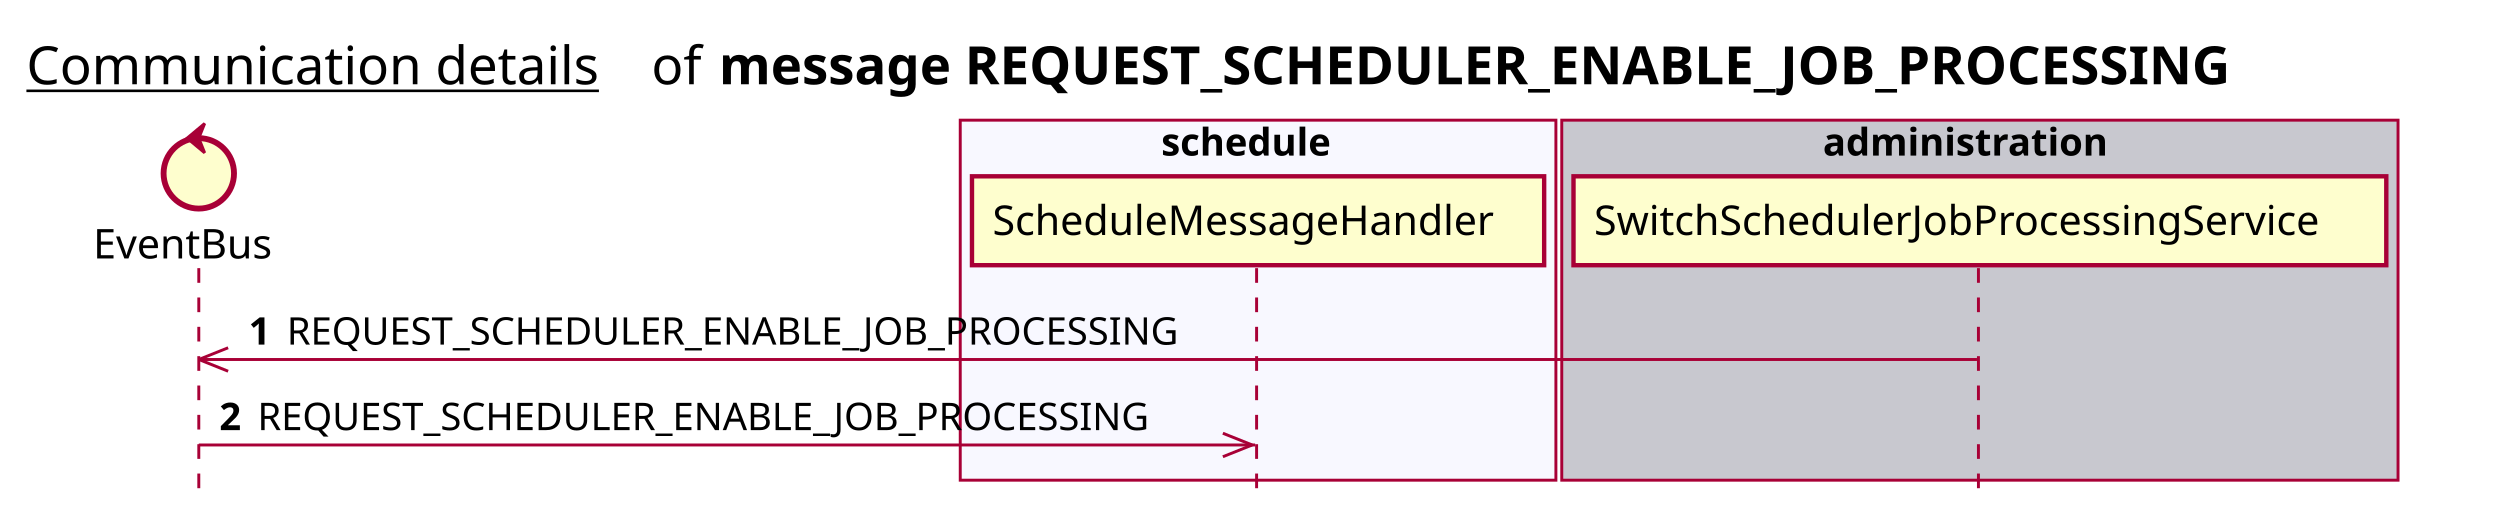
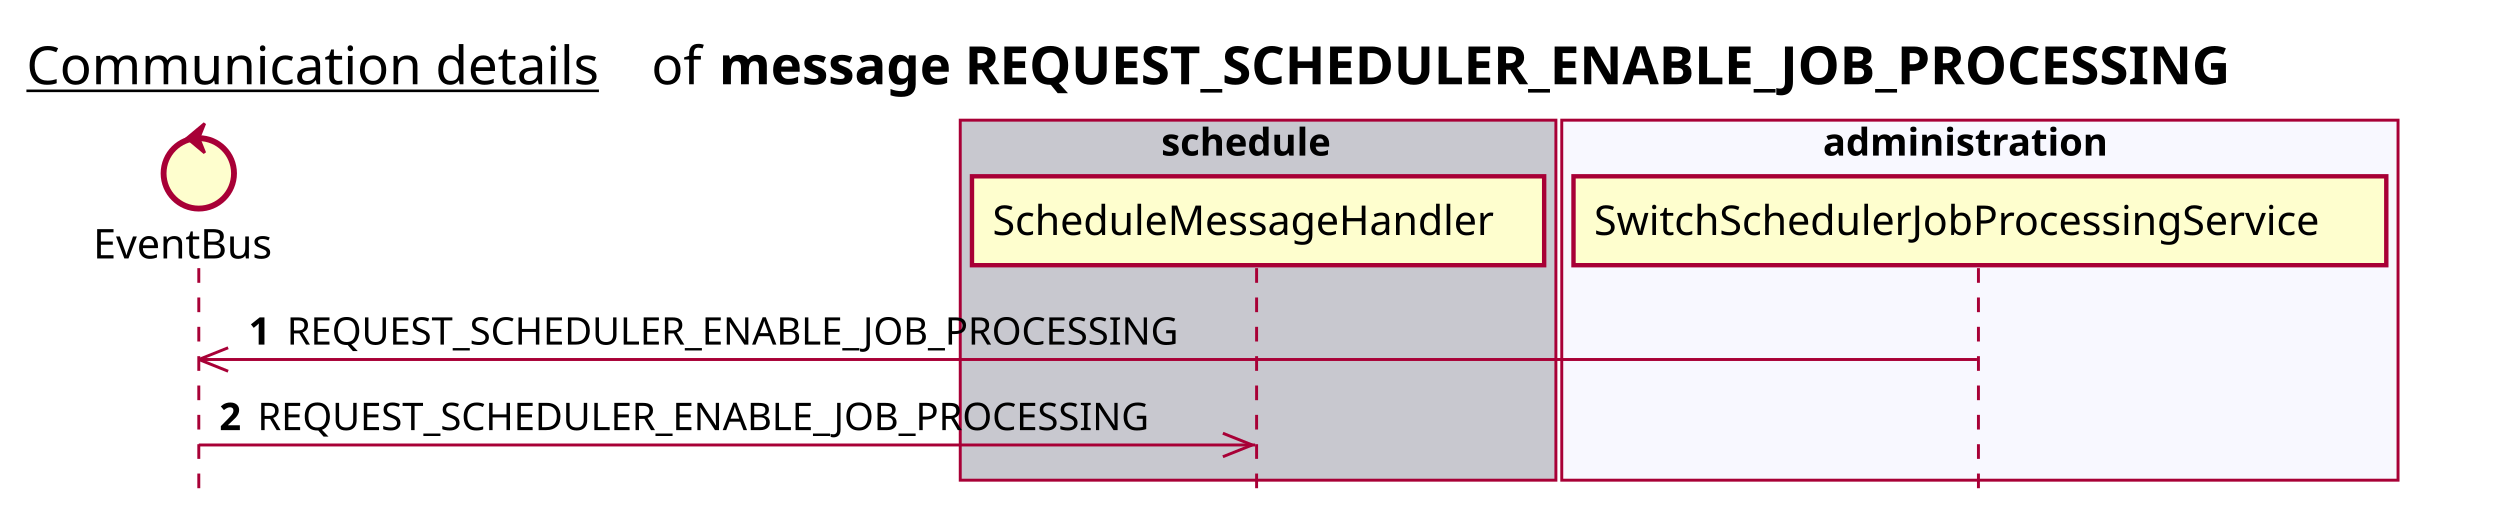
<svg xmlns="http://www.w3.org/2000/svg" contentScriptType="application/ecmascript" contentStyleType="text/css" height="176px" preserveAspectRatio="none" style="width:852px;height:176px;background:#FFFFFF;" version="1.1" viewBox="0 0 852 176" width="852px" zoomAndPan="magnify">
  <defs />
  <g>
    <text fill="#000000" font-family="sans-serif" font-size="18" lengthAdjust="spacing" text-decoration="underline" textLength="201" x="9" y="28.708">Communication details</text>
    <text fill="#000000" font-family="sans-serif" font-size="18" lengthAdjust="spacing" textLength="17" x="222" y="28.708">of</text>
    <text fill="#000000" font-family="sans-serif" font-size="18" font-weight="bold" lengthAdjust="spacing" textLength="591" x="245" y="28.708">message REQUEST_SCHEDULER_ENABLE_JOB_PROCESSING</text>
-     <rect fill="#F8F8FF" height="122.695" style="stroke:#A80036;stroke-width:1.0;" width="203" x="327.25" y="40.953" />
+     <rect fill="#C8C8CF" height="122.695" style="stroke:#A80036;stroke-width:1.0;" width="203" x="327.25" y="40.953" />
    <text fill="#000000" font-family="sans-serif" font-size="13" font-weight="bold" lengthAdjust="spacing" textLength="66" x="395.75" y="53.02">schedule</text>
-     <rect fill="#C8C8CF" height="122.695" style="stroke:#A80036;stroke-width:1.0;" width="285" x="532.25" y="40.953" />
+     <rect fill="#F8F8FF" height="122.695" style="stroke:#A80036;stroke-width:1.0;" width="285" x="532.25" y="40.953" />
    <text fill="#000000" font-family="sans-serif" font-size="13" font-weight="bold" lengthAdjust="spacing" textLength="107" x="621.25" y="53.02">administration</text>
    <line style="stroke:#A80036;stroke-width:1.0;stroke-dasharray:5.0,5.0;" x1="67.75" x2="67.75" y1="91.383" y2="169.648" />
    <line style="stroke:#A80036;stroke-width:1.0;stroke-dasharray:5.0,5.0;" x1="428.25" x2="428.25" y1="91.383" y2="169.648" />
    <line style="stroke:#A80036;stroke-width:1.0;stroke-dasharray:5.0,5.0;" x1="674.25" x2="674.25" y1="91.383" y2="169.648" />
    <text fill="#000000" font-family="sans-serif" font-size="14" lengthAdjust="spacing" textLength="66" x="31.75" y="88.081">EventBus</text>
    <ellipse cx="67.75" cy="59.086" fill="#FEFECE" rx="12" ry="12" style="stroke:#A80036;stroke-width:2.0;" />
    <polygon fill="#A80036" points="63.75,47.086,69.75,42.086,67.75,47.086,69.75,52.086,63.75,47.086" style="stroke:#A80036;stroke-width:1.0;" />
    <rect fill="#FEFECE" height="30.297" style="stroke:#A80036;stroke-width:1.5;" width="195" x="331.25" y="60.086" />
    <text fill="#000000" font-family="sans-serif" font-size="14" lengthAdjust="spacing" textLength="181" x="338.25" y="80.081">ScheduleMessageHandler</text>
    <rect fill="#FEFECE" height="30.297" style="stroke:#A80036;stroke-width:1.5;" width="277" x="536.25" y="60.086" />
    <text fill="#000000" font-family="sans-serif" font-size="14" lengthAdjust="spacing" textLength="263" x="543.25" y="80.081">SwitchSchedulerJobProcessingService</text>
    <line style="stroke:#A80036;stroke-width:1.0;" x1="67.75" x2="77.75" y1="122.516" y2="118.516" />
    <line style="stroke:#A80036;stroke-width:1.0;" x1="67.75" x2="77.75" y1="122.516" y2="126.516" />
    <line style="stroke:#A80036;stroke-width:1.0;" x1="67.75" x2="673.75" y1="122.516" y2="122.516" />
    <text fill="#000000" font-family="sans-serif" font-size="13" font-weight="bold" lengthAdjust="spacing" textLength="9" x="84.75" y="117.45">1</text>
    <text fill="#000000" font-family="sans-serif" font-size="13" lengthAdjust="spacing" textLength="324" x="97.75" y="117.45">REQUEST_SCHEDULER_ENABLE_JOB_PROCESSING</text>
    <line style="stroke:#A80036;stroke-width:1.0;" x1="426.75" x2="416.75" y1="151.648" y2="147.648" />
    <line style="stroke:#A80036;stroke-width:1.0;" x1="426.75" x2="416.75" y1="151.648" y2="155.648" />
    <line style="stroke:#A80036;stroke-width:1.0;" x1="67.75" x2="427.75" y1="151.648" y2="151.648" />
    <text fill="#000000" font-family="sans-serif" font-size="13" font-weight="bold" lengthAdjust="spacing" textLength="9" x="74.75" y="146.583">2</text>
    <text fill="#000000" font-family="sans-serif" font-size="13" lengthAdjust="spacing" textLength="324" x="87.75" y="146.583">REQUEST_SCHEDULER_ENABLE_JOB_PROCESSING</text>
  </g>
</svg>
